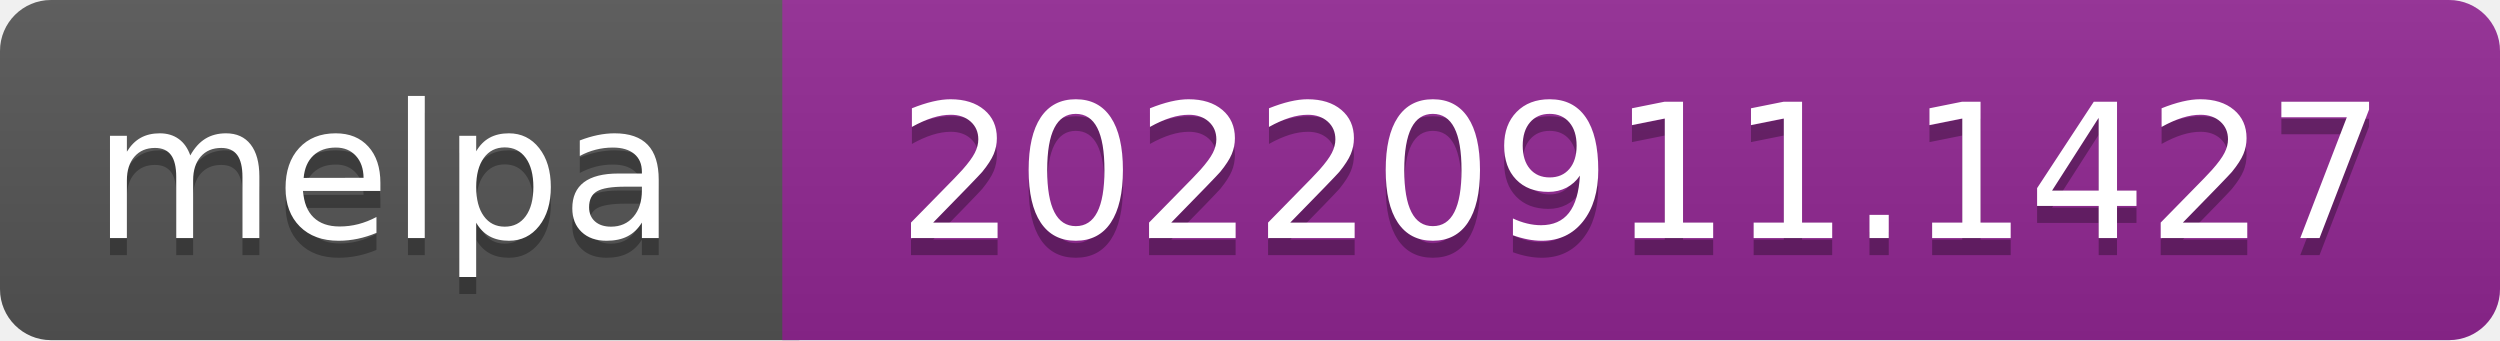
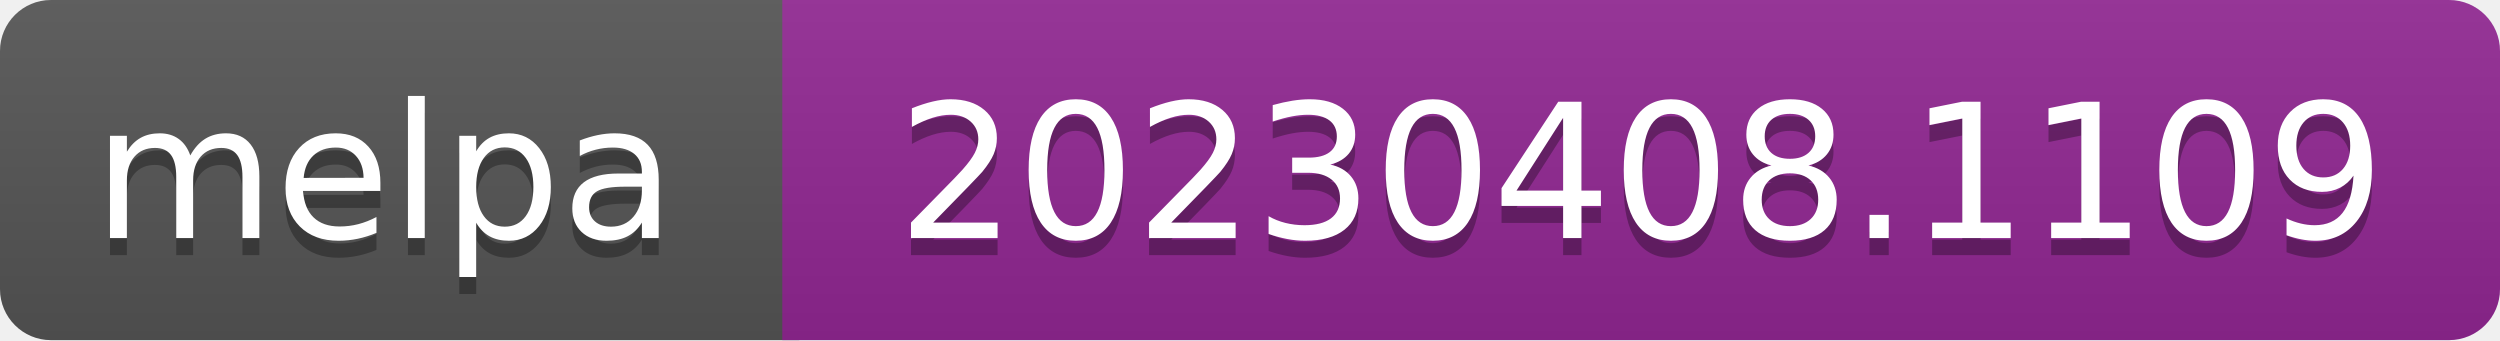
- <svg xmlns="http://www.w3.org/2000/svg" width="147" height="20" role="img" aria-label="melpa: 20220911.1427">
+ <svg xmlns="http://www.w3.org/2000/svg" width="147" height="20" role="img" aria-label="melpa: 20230408.1109">
  <linearGradient id="s" x2="0" y2="100%">
    <stop offset="0" stop-color="#bbb" stop-opacity=".1" />
    <stop offset="1" stop-opacity=".1" />
  </linearGradient>
  <clipPath id="r">
    <rect width="147" height="20" rx="3" fill="#fff" />
  </clipPath>
  <g clip-path="url(#r)">
    <rect width="47" height="20" fill="#555" />
    <rect x="46" width="147" height="20" fill="#922793" />
    <rect width="147" height="20" fill="url(#s)" />
  </g>
  <g fill="#fff" text-anchor="middle" font-family="Verdana,Geneva,DejaVu Sans,sans-serif" font-size="110" text-rendering="geometricPrecision">
    <text aria-hidden="true" x="226" y="150" fill="#010101" fill-opacity=".3" transform="scale(.1)" textLength="343">melpa</text>
    <text x="226" y="140" transform="scale(.1)" fill="#fff" textLength="343">melpa</text>
-     <text aria-hidden="true" x="965" y="150" fill="#010101" fill-opacity=".3" transform="scale(.1)" textLength="875">20220911.1427</text>
-     <text x="965" y="140" transform="scale(.1)" fill="#fff" textLength="875">20220911.1427</text>
+     <text aria-hidden="true" x="965" y="150" fill="#010101" fill-opacity=".3" transform="scale(.1)" textLength="875">20230408.1109</text>
+     <text x="965" y="140" transform="scale(.1)" fill="#fff" textLength="875">20230408.1109</text>
  </g>
</svg>
